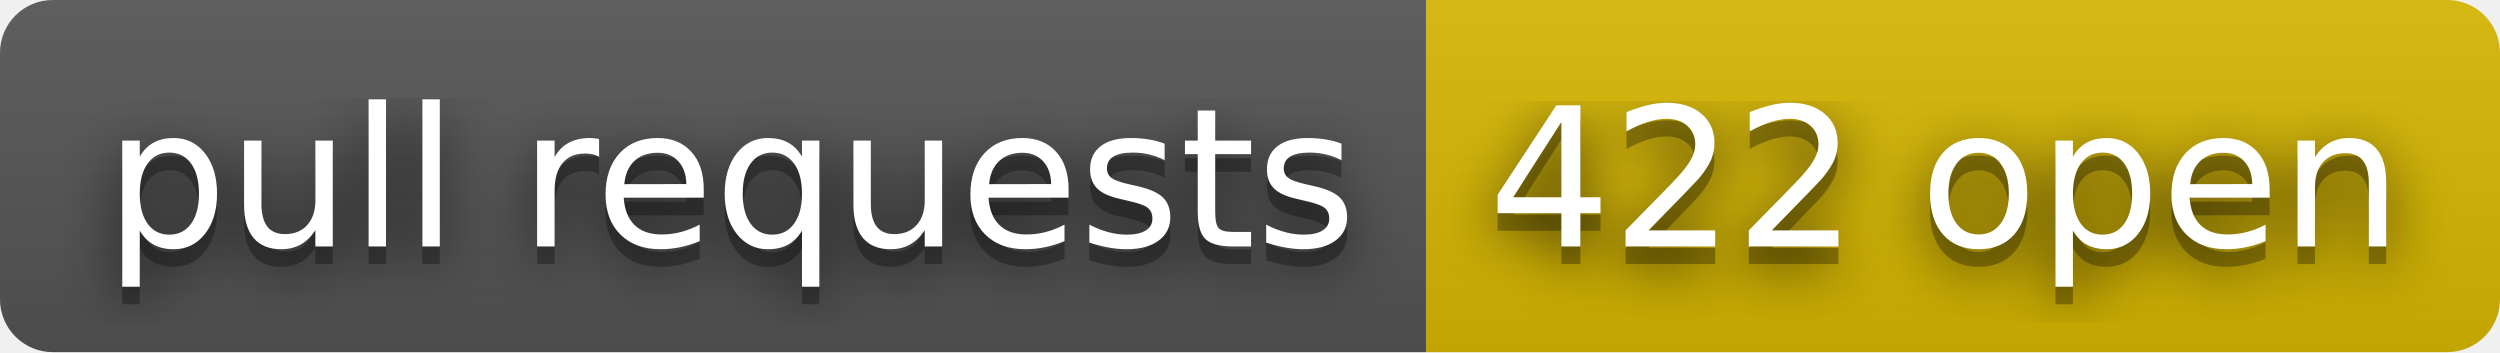
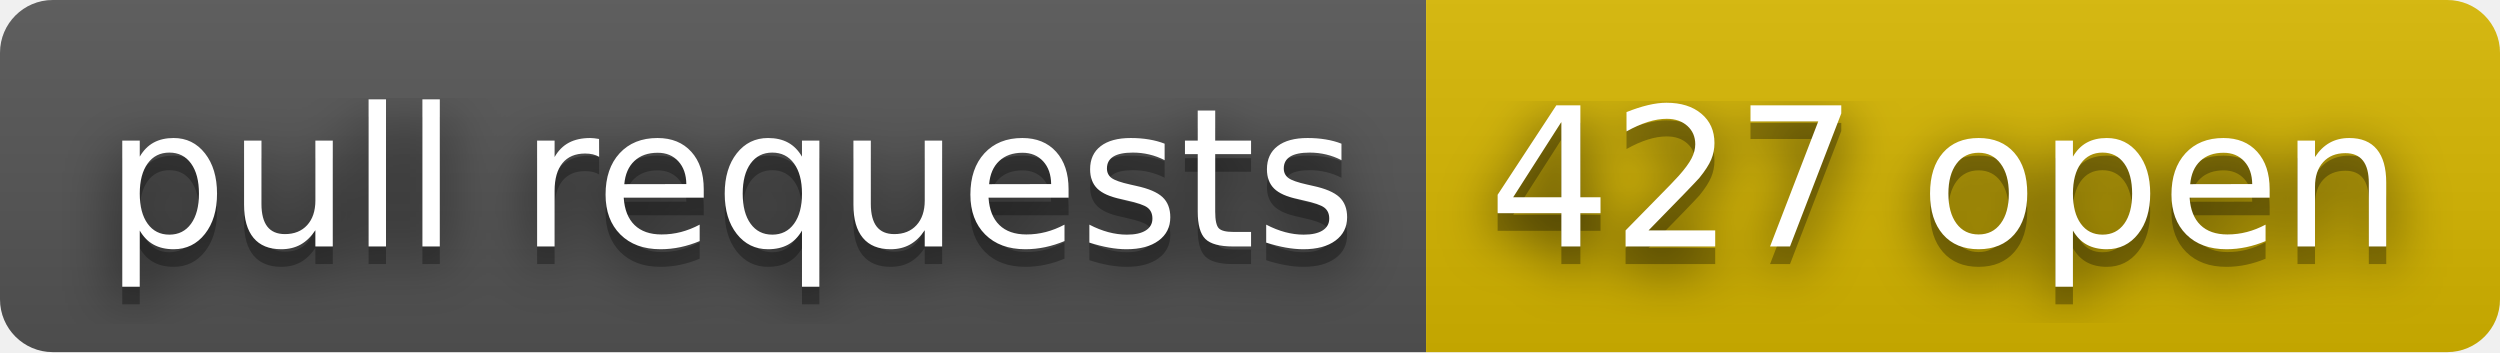
- <svg xmlns="http://www.w3.org/2000/svg" width="142" height="20" role="img" aria-label="pull requests: 422 open">
+ <svg xmlns="http://www.w3.org/2000/svg" width="142" height="20" role="img" aria-label="pull requests: 427 open">
  <filter id="blur">
    <feGaussianBlur stdDeviation="16" />
  </filter>
  <linearGradient id="s" x2="0" y2="100%">
    <stop offset="0" stop-color="#bbb" stop-opacity=".1" />
    <stop offset="1" stop-opacity=".1" />
  </linearGradient>
  <clipPath id="r">
    <rect width="142" height="20" rx="3" />
  </clipPath>
  <g clip-path="url(#r)">
    <rect width="81" height="20" fill="#555" />
    <rect x="81" width="61" height="20" fill="#d8b800" />
    <rect width="142" height="20" fill="url(#s)" />
  </g>
  <g fill="#fff" text-anchor="middle" font-family="Verdana,Geneva,DejaVu Sans,sans-serif" text-rendering="geometricPrecision" font-size="110">
    <g transform="scale(.1)">
      <g aria-hidden="true" fill="#010101">
        <text x="415" y="150" fill-opacity=".8" filter="url(#blur)" textLength="710">pull requests</text>
        <text x="415" y="150" fill-opacity=".3" textLength="710">pull requests</text>
      </g>
      <text x="415" y="140" textLength="710">pull requests</text>
    </g>
    <g transform="scale(.1)">
      <g aria-hidden="true" fill="#010101">
-         <text x="1105" y="150" fill-opacity=".8" filter="url(#blur)" textLength="510">422 open</text>
-         <text x="1105" y="150" fill-opacity=".3" textLength="510">422 open</text>
+         <text x="1105" y="150" fill-opacity=".8" filter="url(#blur)" textLength="510">427 open</text>
+         <text x="1105" y="150" fill-opacity=".3" textLength="510">427 open</text>
      </g>
-       <text x="1105" y="140" textLength="510">422 open</text>
+       <text x="1105" y="140" textLength="510">427 open</text>
    </g>
  </g>
</svg>
